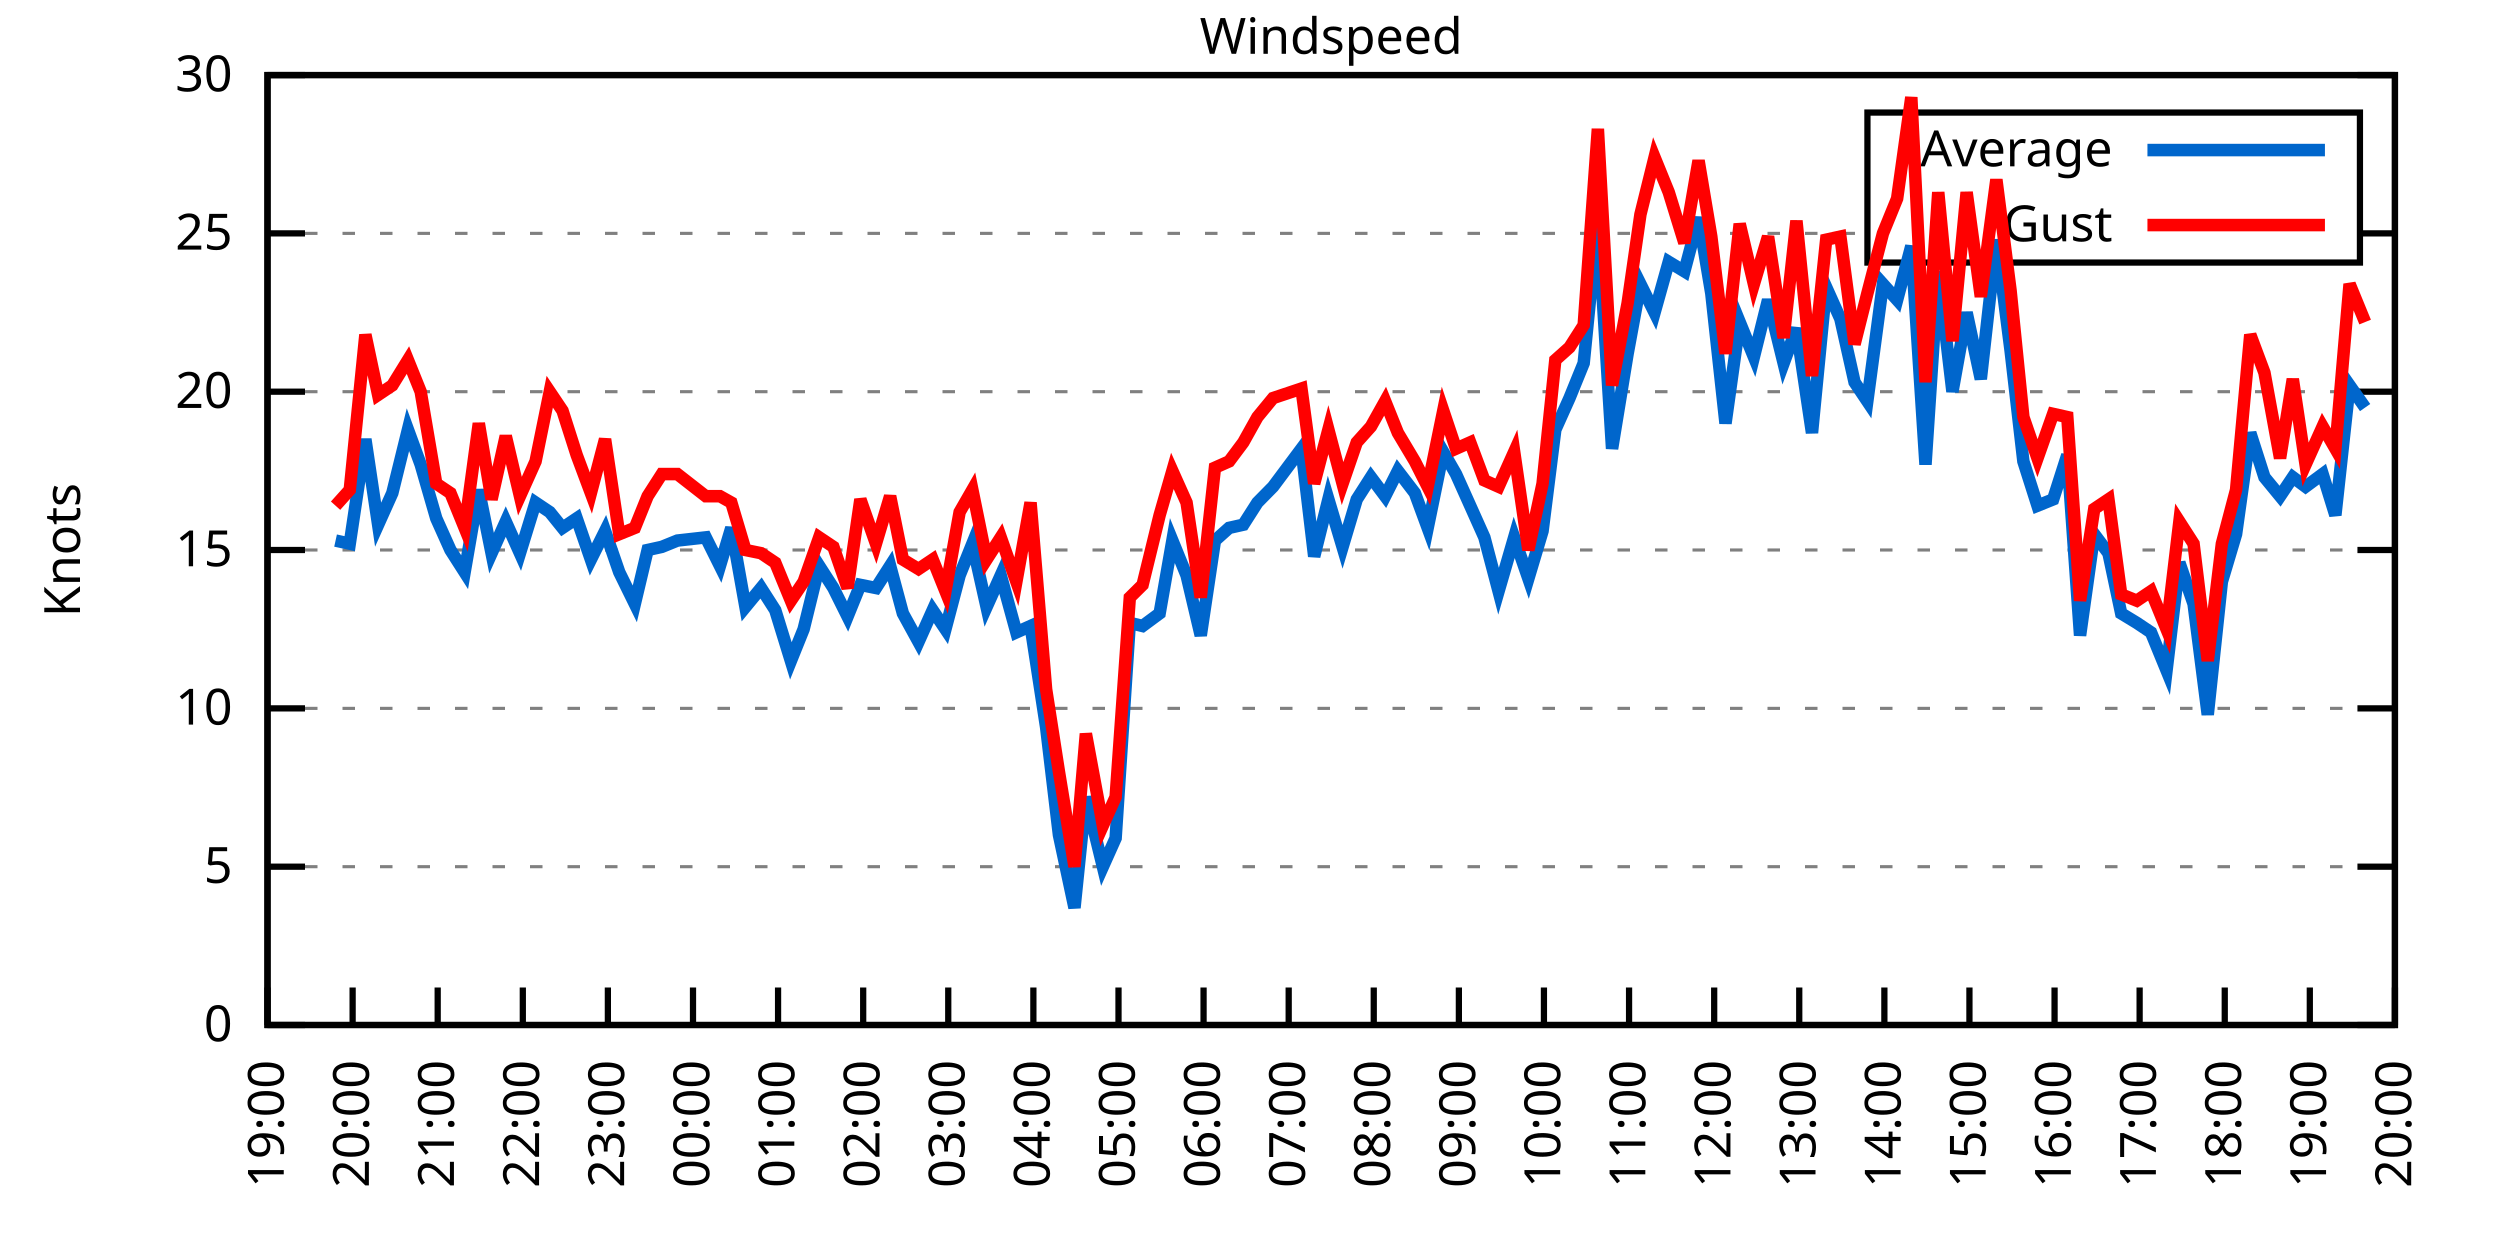
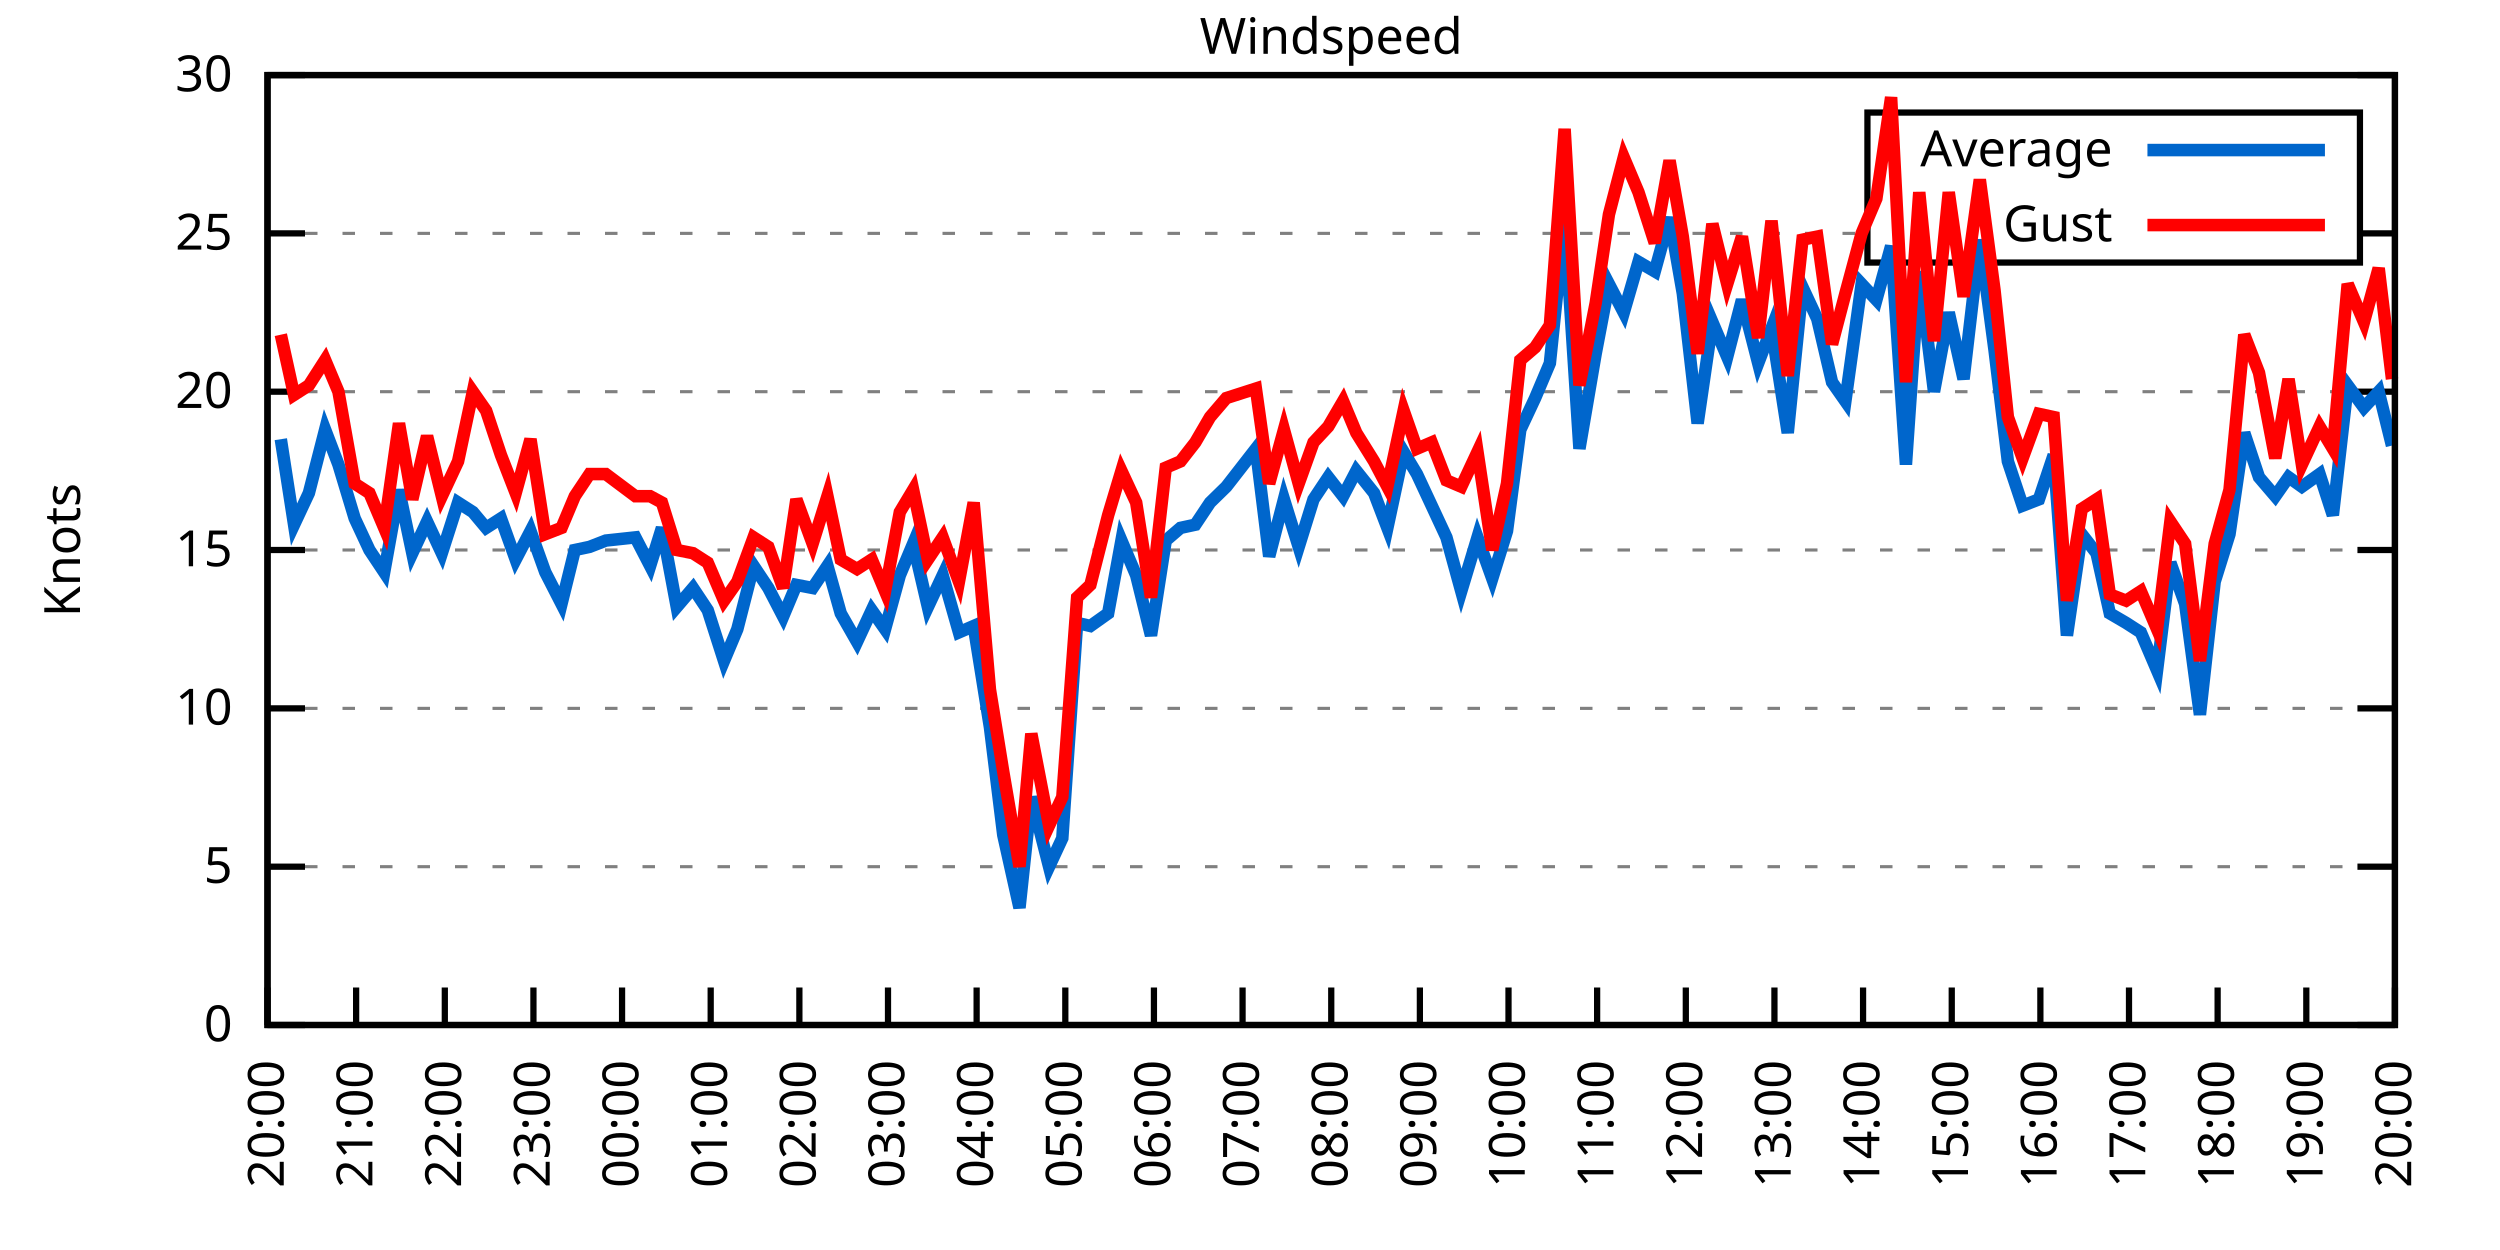
<svg xmlns="http://www.w3.org/2000/svg" xmlns:xlink="http://www.w3.org/1999/xlink" width="400" height="200" viewBox="0 0 400 200">
  <g id="gnuplot_canvas">
    <rect x="0" y="0" width="400" height="200" fill="none" />
    <defs>
      <circle id="gpDot" r="0.5" stroke-width="0.5" stroke="currentColor" />
      <path id="gpPt0" stroke-width="0.333" stroke="currentColor" d="M-1,0 h2 M0,-1 v2" />
      <path id="gpPt1" stroke-width="0.333" stroke="currentColor" d="M-1,-1 L1,1 M1,-1 L-1,1" />
      <path id="gpPt2" stroke-width="0.333" stroke="currentColor" d="M-1,0 L1,0 M0,-1 L0,1 M-1,-1 L1,1 M-1,1 L1,-1" />
      <rect id="gpPt3" stroke-width="0.333" stroke="currentColor" x="-1" y="-1" width="2" height="2" />
      <rect id="gpPt4" stroke-width="0.333" stroke="currentColor" fill="currentColor" x="-1" y="-1" width="2" height="2" />
      <circle id="gpPt5" stroke-width="0.333" stroke="currentColor" cx="0" cy="0" r="1" />
      <use xlink:href="#gpPt5" id="gpPt6" fill="currentColor" stroke="none" />
      <path id="gpPt7" stroke-width="0.333" stroke="currentColor" d="M0,-1.33 L-1.33,0.67 L1.33,0.67 z" />
      <use xlink:href="#gpPt7" id="gpPt8" fill="currentColor" stroke="none" />
      <use xlink:href="#gpPt7" id="gpPt9" stroke="currentColor" transform="rotate(180)" />
      <use xlink:href="#gpPt9" id="gpPt10" fill="currentColor" stroke="none" />
      <use xlink:href="#gpPt3" id="gpPt11" stroke="currentColor" transform="rotate(45)" />
      <use xlink:href="#gpPt11" id="gpPt12" fill="currentColor" stroke="none" />
      <path id="gpPt13" stroke-width="0.333" stroke="currentColor" d="M0,1.330 L1.265,0.411 L0.782,-1.067 L-0.782,-1.076 L-1.265,0.411 z" />
      <use xlink:href="#gpPt13" id="gpPt14" fill="currentColor" stroke="none" />
      <filter id="textbox" filterUnits="objectBoundingBox" x="0" y="0" height="1" width="1">
        <feFlood flood-color="white" flood-opacity="1" result="bgnd" />
        <feComposite in="SourceGraphic" in2="bgnd" operator="atop" />
      </filter>
      <filter id="greybox" filterUnits="objectBoundingBox" x="0" y="0" height="1" width="1">
        <feFlood flood-color="lightgrey" flood-opacity="1" result="grey" />
        <feComposite in="SourceGraphic" in2="grey" operator="atop" />
      </filter>
    </defs>
    <g fill="none" color="white" stroke="currentColor" stroke-width="1.00" stroke-linecap="butt" stroke-linejoin="miter">
</g>
    <g fill="none" color="black" stroke="currentColor" stroke-width="1.00" stroke-linecap="butt" stroke-linejoin="miter">
      <g stroke="none" shape-rendering="crispEdges">
        <polygon fill="rgb(255, 255, 255)" points="42.80,164.00 383.18,164.00 383.18,12.02 42.80,12.02 " />
      </g>
    </g>
    <g fill="none" color="black" stroke="currentColor" stroke-width="1.00" stroke-linecap="butt" stroke-linejoin="miter">
</g>
    <g fill="none" color="black" stroke="black" stroke-width="0.50" stroke-linecap="butt" stroke-linejoin="miter">
</g>
    <g fill="none" color="gray" stroke="currentColor" stroke-width="0.50" stroke-linecap="butt" stroke-linejoin="miter">
      <path stroke="gray" stroke-dasharray="2,4" class="gridline" d="M42.80,164.00 L383.19,164.00  " />
    </g>
    <g fill="none" color="gray" stroke="gray" stroke-width="1.00" stroke-linecap="butt" stroke-linejoin="miter">
</g>
    <g fill="none" color="black" stroke="currentColor" stroke-width="1.00" stroke-linecap="butt" stroke-linejoin="miter">
      <path stroke="black" d="M42.80,164.00 L48.80,164.00 M383.19,164.00 L377.19,164.00  " />
      <g transform="translate(37.20,166.60)" stroke="none" fill="black" font-family="Sans" font-size="8.00" text-anchor="end">
        <text>
          <tspan font-family="Sans"> 0</tspan>
        </text>
      </g>
    </g>
    <g fill="none" color="black" stroke="currentColor" stroke-width="1.00" stroke-linecap="butt" stroke-linejoin="miter">
</g>
    <g fill="none" color="black" stroke="black" stroke-width="0.50" stroke-linecap="butt" stroke-linejoin="miter">
</g>
    <g fill="none" color="gray" stroke="currentColor" stroke-width="0.50" stroke-linecap="butt" stroke-linejoin="miter">
      <path stroke="gray" stroke-dasharray="2,4" class="gridline" d="M42.80,138.67 L383.19,138.67  " />
    </g>
    <g fill="none" color="gray" stroke="gray" stroke-width="1.00" stroke-linecap="butt" stroke-linejoin="miter">
</g>
    <g fill="none" color="black" stroke="currentColor" stroke-width="1.00" stroke-linecap="butt" stroke-linejoin="miter">
      <path stroke="black" d="M42.80,138.67 L48.80,138.67 M383.19,138.67 L377.19,138.67  " />
      <g transform="translate(37.20,141.27)" stroke="none" fill="black" font-family="Sans" font-size="8.00" text-anchor="end">
        <text>
          <tspan font-family="Sans"> 5</tspan>
        </text>
      </g>
    </g>
    <g fill="none" color="black" stroke="currentColor" stroke-width="1.00" stroke-linecap="butt" stroke-linejoin="miter">
</g>
    <g fill="none" color="black" stroke="black" stroke-width="0.50" stroke-linecap="butt" stroke-linejoin="miter">
</g>
    <g fill="none" color="gray" stroke="currentColor" stroke-width="0.50" stroke-linecap="butt" stroke-linejoin="miter">
      <path stroke="gray" stroke-dasharray="2,4" class="gridline" d="M42.80,113.34 L383.19,113.34  " />
    </g>
    <g fill="none" color="gray" stroke="gray" stroke-width="1.00" stroke-linecap="butt" stroke-linejoin="miter">
</g>
    <g fill="none" color="black" stroke="currentColor" stroke-width="1.00" stroke-linecap="butt" stroke-linejoin="miter">
      <path stroke="black" d="M42.80,113.34 L48.80,113.34 M383.19,113.34 L377.19,113.34  " />
      <g transform="translate(37.20,115.94)" stroke="none" fill="black" font-family="Sans" font-size="8.00" text-anchor="end">
        <text>
          <tspan font-family="Sans"> 10</tspan>
        </text>
      </g>
    </g>
    <g fill="none" color="black" stroke="currentColor" stroke-width="1.00" stroke-linecap="butt" stroke-linejoin="miter">
</g>
    <g fill="none" color="black" stroke="black" stroke-width="0.50" stroke-linecap="butt" stroke-linejoin="miter">
</g>
    <g fill="none" color="gray" stroke="currentColor" stroke-width="0.50" stroke-linecap="butt" stroke-linejoin="miter">
      <path stroke="gray" stroke-dasharray="2,4" class="gridline" d="M42.80,88.00 L383.19,88.00  " />
    </g>
    <g fill="none" color="gray" stroke="gray" stroke-width="1.00" stroke-linecap="butt" stroke-linejoin="miter">
</g>
    <g fill="none" color="black" stroke="currentColor" stroke-width="1.00" stroke-linecap="butt" stroke-linejoin="miter">
      <path stroke="black" d="M42.80,88.00 L48.80,88.00 M383.19,88.00 L377.19,88.00  " />
      <g transform="translate(37.20,90.60)" stroke="none" fill="black" font-family="Sans" font-size="8.00" text-anchor="end">
        <text>
          <tspan font-family="Sans"> 15</tspan>
        </text>
      </g>
    </g>
    <g fill="none" color="black" stroke="currentColor" stroke-width="1.00" stroke-linecap="butt" stroke-linejoin="miter">
</g>
    <g fill="none" color="black" stroke="black" stroke-width="0.50" stroke-linecap="butt" stroke-linejoin="miter">
</g>
    <g fill="none" color="gray" stroke="currentColor" stroke-width="0.50" stroke-linecap="butt" stroke-linejoin="miter">
      <path stroke="gray" stroke-dasharray="2,4" class="gridline" d="M42.80,62.67 L383.19,62.67  " />
    </g>
    <g fill="none" color="gray" stroke="gray" stroke-width="1.00" stroke-linecap="butt" stroke-linejoin="miter">
</g>
    <g fill="none" color="black" stroke="currentColor" stroke-width="1.00" stroke-linecap="butt" stroke-linejoin="miter">
      <path stroke="black" d="M42.80,62.67 L48.80,62.67 M383.19,62.67 L377.19,62.67  " />
      <g transform="translate(37.20,65.27)" stroke="none" fill="black" font-family="Sans" font-size="8.00" text-anchor="end">
        <text>
          <tspan font-family="Sans"> 20</tspan>
        </text>
      </g>
    </g>
    <g fill="none" color="black" stroke="currentColor" stroke-width="1.00" stroke-linecap="butt" stroke-linejoin="miter">
</g>
    <g fill="none" color="black" stroke="black" stroke-width="0.50" stroke-linecap="butt" stroke-linejoin="miter">
</g>
    <g fill="none" color="gray" stroke="currentColor" stroke-width="0.50" stroke-linecap="butt" stroke-linejoin="miter">
      <path stroke="gray" stroke-dasharray="2,4" class="gridline" d="M42.80,37.34 L298.79,37.34 M377.59,37.34 L383.19,37.34  " />
    </g>
    <g fill="none" color="gray" stroke="gray" stroke-width="1.00" stroke-linecap="butt" stroke-linejoin="miter">
</g>
    <g fill="none" color="black" stroke="currentColor" stroke-width="1.00" stroke-linecap="butt" stroke-linejoin="miter">
      <path stroke="black" d="M42.80,37.34 L48.80,37.34 M383.19,37.34 L377.19,37.34  " />
      <g transform="translate(37.20,39.94)" stroke="none" fill="black" font-family="Sans" font-size="8.00" text-anchor="end">
        <text>
          <tspan font-family="Sans"> 25</tspan>
        </text>
      </g>
    </g>
    <g fill="none" color="black" stroke="currentColor" stroke-width="1.00" stroke-linecap="butt" stroke-linejoin="miter">
</g>
    <g fill="none" color="black" stroke="black" stroke-width="0.50" stroke-linecap="butt" stroke-linejoin="miter">
</g>
    <g fill="none" color="gray" stroke="currentColor" stroke-width="0.50" stroke-linecap="butt" stroke-linejoin="miter">
      <path stroke="gray" stroke-dasharray="2,4" class="gridline" d="M42.80,12.01 L383.19,12.01  " />
    </g>
    <g fill="none" color="gray" stroke="gray" stroke-width="1.00" stroke-linecap="butt" stroke-linejoin="miter">
</g>
    <g fill="none" color="black" stroke="currentColor" stroke-width="1.00" stroke-linecap="butt" stroke-linejoin="miter">
      <path stroke="black" d="M42.80,12.01 L48.80,12.01 M383.19,12.01 L377.19,12.01  " />
      <g transform="translate(37.20,14.61)" stroke="none" fill="black" font-family="Sans" font-size="8.00" text-anchor="end">
        <text>
          <tspan font-family="Sans"> 30</tspan>
        </text>
      </g>
    </g>
    <g fill="none" color="black" stroke="currentColor" stroke-width="1.00" stroke-linecap="butt" stroke-linejoin="miter">
      <path stroke="black" d="M42.80,164.00 L42.80,158.00  " />
      <g transform="translate(45.40,169.60) rotate(270.00)" stroke="none" fill="black" font-family="Sans" font-size="8.00" text-anchor="end">
        <text>
-           <tspan font-family="Sans">19:00</tspan>
-         </text>
-       </g>
-     </g>
-     <g fill="none" color="black" stroke="currentColor" stroke-width="1.00" stroke-linecap="butt" stroke-linejoin="miter">
-       <path stroke="black" d="M56.42,164.00 L56.42,158.00  " />
-       <g transform="translate(59.02,169.60) rotate(270.00)" stroke="none" fill="black" font-family="Sans" font-size="8.00" text-anchor="end">
-         <text>
          <tspan font-family="Sans">20:00</tspan>
        </text>
      </g>
    </g>
    <g fill="none" color="black" stroke="currentColor" stroke-width="1.00" stroke-linecap="butt" stroke-linejoin="miter">
-       <path stroke="black" d="M70.03,164.00 L70.03,158.00  " />
-       <g transform="translate(72.63,169.60) rotate(270.00)" stroke="none" fill="black" font-family="Sans" font-size="8.00" text-anchor="end">
+       <path stroke="black" d="M56.98,164.00 L56.98,158.00  " />
+       <g transform="translate(59.58,169.60) rotate(270.00)" stroke="none" fill="black" font-family="Sans" font-size="8.00" text-anchor="end">
        <text>
          <tspan font-family="Sans">21:00</tspan>
        </text>
      </g>
    </g>
    <g fill="none" color="black" stroke="currentColor" stroke-width="1.00" stroke-linecap="butt" stroke-linejoin="miter">
-       <path stroke="black" d="M83.65,164.00 L83.65,158.00  " />
-       <g transform="translate(86.25,169.60) rotate(270.00)" stroke="none" fill="black" font-family="Sans" font-size="8.00" text-anchor="end">
+       <path stroke="black" d="M71.17,164.00 L71.17,158.00  " />
+       <g transform="translate(73.77,169.60) rotate(270.00)" stroke="none" fill="black" font-family="Sans" font-size="8.00" text-anchor="end">
        <text>
          <tspan font-family="Sans">22:00</tspan>
        </text>
      </g>
    </g>
    <g fill="none" color="black" stroke="currentColor" stroke-width="1.00" stroke-linecap="butt" stroke-linejoin="miter">
-       <path stroke="black" d="M97.26,164.00 L97.26,158.00  " />
-       <g transform="translate(99.86,169.60) rotate(270.00)" stroke="none" fill="black" font-family="Sans" font-size="8.00" text-anchor="end">
+       <path stroke="black" d="M85.35,164.00 L85.35,158.00  " />
+       <g transform="translate(87.95,169.60) rotate(270.00)" stroke="none" fill="black" font-family="Sans" font-size="8.00" text-anchor="end">
        <text>
          <tspan font-family="Sans">23:00</tspan>
        </text>
      </g>
    </g>
    <g fill="none" color="black" stroke="currentColor" stroke-width="1.00" stroke-linecap="butt" stroke-linejoin="miter">
-       <path stroke="black" d="M110.88,164.00 L110.88,158.00  " />
-       <g transform="translate(113.48,169.60) rotate(270.00)" stroke="none" fill="black" font-family="Sans" font-size="8.00" text-anchor="end">
+       <path stroke="black" d="M99.53,164.00 L99.53,158.00  " />
+       <g transform="translate(102.13,169.60) rotate(270.00)" stroke="none" fill="black" font-family="Sans" font-size="8.00" text-anchor="end">
        <text>
          <tspan font-family="Sans">00:00</tspan>
        </text>
      </g>
    </g>
    <g fill="none" color="black" stroke="currentColor" stroke-width="1.00" stroke-linecap="butt" stroke-linejoin="miter">
-       <path stroke="black" d="M124.49,164.00 L124.49,158.00  " />
-       <g transform="translate(127.09,169.60) rotate(270.00)" stroke="none" fill="black" font-family="Sans" font-size="8.00" text-anchor="end">
+       <path stroke="black" d="M113.71,164.00 L113.71,158.00  " />
+       <g transform="translate(116.31,169.60) rotate(270.00)" stroke="none" fill="black" font-family="Sans" font-size="8.00" text-anchor="end">
        <text>
          <tspan font-family="Sans">01:00</tspan>
        </text>
      </g>
    </g>
    <g fill="none" color="black" stroke="currentColor" stroke-width="1.00" stroke-linecap="butt" stroke-linejoin="miter">
-       <path stroke="black" d="M138.11,164.00 L138.11,158.00  " />
-       <g transform="translate(140.71,169.60) rotate(270.00)" stroke="none" fill="black" font-family="Sans" font-size="8.00" text-anchor="end">
+       <path stroke="black" d="M127.90,164.00 L127.90,158.00  " />
+       <g transform="translate(130.50,169.60) rotate(270.00)" stroke="none" fill="black" font-family="Sans" font-size="8.00" text-anchor="end">
        <text>
          <tspan font-family="Sans">02:00</tspan>
        </text>
      </g>
    </g>
    <g fill="none" color="black" stroke="currentColor" stroke-width="1.00" stroke-linecap="butt" stroke-linejoin="miter">
-       <path stroke="black" d="M151.72,164.00 L151.72,158.00  " />
-       <g transform="translate(154.32,169.60) rotate(270.00)" stroke="none" fill="black" font-family="Sans" font-size="8.00" text-anchor="end">
+       <path stroke="black" d="M142.08,164.00 L142.08,158.00  " />
+       <g transform="translate(144.68,169.60) rotate(270.00)" stroke="none" fill="black" font-family="Sans" font-size="8.00" text-anchor="end">
        <text>
          <tspan font-family="Sans">03:00</tspan>
        </text>
      </g>
    </g>
    <g fill="none" color="black" stroke="currentColor" stroke-width="1.00" stroke-linecap="butt" stroke-linejoin="miter">
-       <path stroke="black" d="M165.34,164.00 L165.34,158.00  " />
-       <g transform="translate(167.94,169.60) rotate(270.00)" stroke="none" fill="black" font-family="Sans" font-size="8.00" text-anchor="end">
+       <path stroke="black" d="M156.26,164.00 L156.26,158.00  " />
+       <g transform="translate(158.86,169.60) rotate(270.00)" stroke="none" fill="black" font-family="Sans" font-size="8.00" text-anchor="end">
        <text>
          <tspan font-family="Sans">04:00</tspan>
        </text>
      </g>
    </g>
    <g fill="none" color="black" stroke="currentColor" stroke-width="1.00" stroke-linecap="butt" stroke-linejoin="miter">
-       <path stroke="black" d="M178.96,164.00 L178.96,158.00  " />
-       <g transform="translate(181.56,169.60) rotate(270.00)" stroke="none" fill="black" font-family="Sans" font-size="8.00" text-anchor="end">
+       <path stroke="black" d="M170.45,164.00 L170.45,158.00  " />
+       <g transform="translate(173.05,169.60) rotate(270.00)" stroke="none" fill="black" font-family="Sans" font-size="8.00" text-anchor="end">
        <text>
          <tspan font-family="Sans">05:00</tspan>
        </text>
      </g>
    </g>
    <g fill="none" color="black" stroke="currentColor" stroke-width="1.00" stroke-linecap="butt" stroke-linejoin="miter">
-       <path stroke="black" d="M192.57,164.00 L192.57,158.00  " />
-       <g transform="translate(195.17,169.60) rotate(270.00)" stroke="none" fill="black" font-family="Sans" font-size="8.00" text-anchor="end">
+       <path stroke="black" d="M184.63,164.00 L184.63,158.00  " />
+       <g transform="translate(187.23,169.60) rotate(270.00)" stroke="none" fill="black" font-family="Sans" font-size="8.00" text-anchor="end">
        <text>
          <tspan font-family="Sans">06:00</tspan>
        </text>
      </g>
    </g>
    <g fill="none" color="black" stroke="currentColor" stroke-width="1.00" stroke-linecap="butt" stroke-linejoin="miter">
-       <path stroke="black" d="M206.19,164.00 L206.19,158.00  " />
-       <g transform="translate(208.79,169.60) rotate(270.00)" stroke="none" fill="black" font-family="Sans" font-size="8.00" text-anchor="end">
+       <path stroke="black" d="M198.81,164.00 L198.81,158.00  " />
+       <g transform="translate(201.41,169.60) rotate(270.00)" stroke="none" fill="black" font-family="Sans" font-size="8.00" text-anchor="end">
        <text>
          <tspan font-family="Sans">07:00</tspan>
        </text>
      </g>
    </g>
    <g fill="none" color="black" stroke="currentColor" stroke-width="1.00" stroke-linecap="butt" stroke-linejoin="miter">
-       <path stroke="black" d="M219.80,164.00 L219.80,158.00  " />
-       <g transform="translate(222.40,169.60) rotate(270.00)" stroke="none" fill="black" font-family="Sans" font-size="8.00" text-anchor="end">
+       <path stroke="black" d="M213.00,164.00 L213.00,158.00  " />
+       <g transform="translate(215.60,169.60) rotate(270.00)" stroke="none" fill="black" font-family="Sans" font-size="8.00" text-anchor="end">
        <text>
          <tspan font-family="Sans">08:00</tspan>
        </text>
      </g>
    </g>
    <g fill="none" color="black" stroke="currentColor" stroke-width="1.00" stroke-linecap="butt" stroke-linejoin="miter">
-       <path stroke="black" d="M233.42,164.00 L233.42,158.00  " />
-       <g transform="translate(236.02,169.60) rotate(270.00)" stroke="none" fill="black" font-family="Sans" font-size="8.00" text-anchor="end">
+       <path stroke="black" d="M227.18,164.00 L227.18,158.00  " />
+       <g transform="translate(229.78,169.60) rotate(270.00)" stroke="none" fill="black" font-family="Sans" font-size="8.00" text-anchor="end">
        <text>
          <tspan font-family="Sans">09:00</tspan>
        </text>
      </g>
    </g>
    <g fill="none" color="black" stroke="currentColor" stroke-width="1.00" stroke-linecap="butt" stroke-linejoin="miter">
-       <path stroke="black" d="M247.03,164.00 L247.03,158.00  " />
-       <g transform="translate(249.63,169.60) rotate(270.00)" stroke="none" fill="black" font-family="Sans" font-size="8.00" text-anchor="end">
+       <path stroke="black" d="M241.36,164.00 L241.36,158.00  " />
+       <g transform="translate(243.96,169.60) rotate(270.00)" stroke="none" fill="black" font-family="Sans" font-size="8.00" text-anchor="end">
        <text>
          <tspan font-family="Sans">10:00</tspan>
        </text>
      </g>
    </g>
    <g fill="none" color="black" stroke="currentColor" stroke-width="1.00" stroke-linecap="butt" stroke-linejoin="miter">
-       <path stroke="black" d="M260.65,164.00 L260.65,158.00  " />
-       <g transform="translate(263.25,169.60) rotate(270.00)" stroke="none" fill="black" font-family="Sans" font-size="8.00" text-anchor="end">
+       <path stroke="black" d="M255.54,164.00 L255.54,158.00  " />
+       <g transform="translate(258.14,169.60) rotate(270.00)" stroke="none" fill="black" font-family="Sans" font-size="8.00" text-anchor="end">
        <text>
          <tspan font-family="Sans">11:00</tspan>
        </text>
      </g>
    </g>
    <g fill="none" color="black" stroke="currentColor" stroke-width="1.00" stroke-linecap="butt" stroke-linejoin="miter">
-       <path stroke="black" d="M274.27,164.00 L274.27,158.00  " />
-       <g transform="translate(276.87,169.60) rotate(270.00)" stroke="none" fill="black" font-family="Sans" font-size="8.00" text-anchor="end">
+       <path stroke="black" d="M269.73,164.00 L269.73,158.00  " />
+       <g transform="translate(272.33,169.60) rotate(270.00)" stroke="none" fill="black" font-family="Sans" font-size="8.00" text-anchor="end">
        <text>
          <tspan font-family="Sans">12:00</tspan>
        </text>
      </g>
    </g>
    <g fill="none" color="black" stroke="currentColor" stroke-width="1.00" stroke-linecap="butt" stroke-linejoin="miter">
-       <path stroke="black" d="M287.88,164.00 L287.88,158.00  " />
-       <g transform="translate(290.48,169.60) rotate(270.00)" stroke="none" fill="black" font-family="Sans" font-size="8.00" text-anchor="end">
+       <path stroke="black" d="M283.91,164.00 L283.91,158.00  " />
+       <g transform="translate(286.51,169.60) rotate(270.00)" stroke="none" fill="black" font-family="Sans" font-size="8.00" text-anchor="end">
        <text>
          <tspan font-family="Sans">13:00</tspan>
        </text>
      </g>
    </g>
    <g fill="none" color="black" stroke="currentColor" stroke-width="1.00" stroke-linecap="butt" stroke-linejoin="miter">
-       <path stroke="black" d="M301.50,164.00 L301.50,158.00  " />
-       <g transform="translate(304.10,169.60) rotate(270.00)" stroke="none" fill="black" font-family="Sans" font-size="8.00" text-anchor="end">
+       <path stroke="black" d="M298.09,164.00 L298.09,158.00  " />
+       <g transform="translate(300.69,169.60) rotate(270.00)" stroke="none" fill="black" font-family="Sans" font-size="8.00" text-anchor="end">
        <text>
          <tspan font-family="Sans">14:00</tspan>
        </text>
      </g>
    </g>
    <g fill="none" color="black" stroke="currentColor" stroke-width="1.00" stroke-linecap="butt" stroke-linejoin="miter">
-       <path stroke="black" d="M315.11,164.00 L315.11,158.00  " />
-       <g transform="translate(317.71,169.60) rotate(270.00)" stroke="none" fill="black" font-family="Sans" font-size="8.00" text-anchor="end">
+       <path stroke="black" d="M312.28,164.00 L312.28,158.00  " />
+       <g transform="translate(314.88,169.60) rotate(270.00)" stroke="none" fill="black" font-family="Sans" font-size="8.00" text-anchor="end">
        <text>
          <tspan font-family="Sans">15:00</tspan>
        </text>
      </g>
    </g>
    <g fill="none" color="black" stroke="currentColor" stroke-width="1.00" stroke-linecap="butt" stroke-linejoin="miter">
-       <path stroke="black" d="M328.73,164.00 L328.73,158.00  " />
-       <g transform="translate(331.33,169.60) rotate(270.00)" stroke="none" fill="black" font-family="Sans" font-size="8.00" text-anchor="end">
+       <path stroke="black" d="M326.46,164.00 L326.46,158.00  " />
+       <g transform="translate(329.06,169.60) rotate(270.00)" stroke="none" fill="black" font-family="Sans" font-size="8.00" text-anchor="end">
        <text>
          <tspan font-family="Sans">16:00</tspan>
        </text>
      </g>
    </g>
    <g fill="none" color="black" stroke="currentColor" stroke-width="1.00" stroke-linecap="butt" stroke-linejoin="miter">
-       <path stroke="black" d="M342.34,164.00 L342.34,158.00  " />
-       <g transform="translate(344.94,169.60) rotate(270.00)" stroke="none" fill="black" font-family="Sans" font-size="8.00" text-anchor="end">
+       <path stroke="black" d="M340.64,164.00 L340.64,158.00  " />
+       <g transform="translate(343.24,169.60) rotate(270.00)" stroke="none" fill="black" font-family="Sans" font-size="8.00" text-anchor="end">
        <text>
          <tspan font-family="Sans">17:00</tspan>
        </text>
      </g>
    </g>
    <g fill="none" color="black" stroke="currentColor" stroke-width="1.00" stroke-linecap="butt" stroke-linejoin="miter">
-       <path stroke="black" d="M355.96,164.00 L355.96,158.00  " />
-       <g transform="translate(358.56,169.60) rotate(270.00)" stroke="none" fill="black" font-family="Sans" font-size="8.00" text-anchor="end">
+       <path stroke="black" d="M354.82,164.00 L354.82,158.00  " />
+       <g transform="translate(357.42,169.60) rotate(270.00)" stroke="none" fill="black" font-family="Sans" font-size="8.00" text-anchor="end">
        <text>
          <tspan font-family="Sans">18:00</tspan>
        </text>
      </g>
    </g>
    <g fill="none" color="black" stroke="currentColor" stroke-width="1.00" stroke-linecap="butt" stroke-linejoin="miter">
-       <path stroke="black" d="M369.57,164.00 L369.57,158.00  " />
-       <g transform="translate(372.17,169.60) rotate(270.00)" stroke="none" fill="black" font-family="Sans" font-size="8.00" text-anchor="end">
+       <path stroke="black" d="M369.01,164.00 L369.01,158.00  " />
+       <g transform="translate(371.61,169.60) rotate(270.00)" stroke="none" fill="black" font-family="Sans" font-size="8.00" text-anchor="end">
        <text>
          <tspan font-family="Sans">19:00</tspan>
        </text>
      </g>
    </g>
    <g fill="none" color="black" stroke="currentColor" stroke-width="1.00" stroke-linecap="butt" stroke-linejoin="miter">
      <path stroke="black" d="M383.19,164.00 L383.19,158.00  " />
      <g transform="translate(385.79,169.60) rotate(270.00)" stroke="none" fill="black" font-family="Sans" font-size="8.00" text-anchor="end">
        <text>
          <tspan font-family="Sans">20:00</tspan>
        </text>
      </g>
    </g>
    <g fill="none" color="black" stroke="currentColor" stroke-width="1.00" stroke-linecap="butt" stroke-linejoin="miter">
</g>
    <g fill="none" color="black" stroke="currentColor" stroke-width="1.00" stroke-linecap="butt" stroke-linejoin="miter">
      <path stroke="black" d="M42.80,12.01 L42.80,164.00 L383.19,164.00 L383.19,12.01 L42.80,12.01 Z  " />
    </g>
    <g fill="none" color="black" stroke="currentColor" stroke-width="1.00" stroke-linecap="butt" stroke-linejoin="miter">
</g>
    <g fill="none" color="black" stroke="currentColor" stroke-width="1.00" stroke-linecap="butt" stroke-linejoin="miter">
      <path stroke="black" d="M298.79,42.01 L298.79,18.01 L377.59,18.01 L377.59,42.01 L298.79,42.01 Z  " />
    </g>
    <g id="Windspeed_plot_1">
      <g fill="none" color="white" stroke="black" stroke-width="2.00" stroke-linecap="butt" stroke-linejoin="miter">
</g>
      <g fill="none" color="black" stroke="currentColor" stroke-width="2.00" stroke-linecap="butt" stroke-linejoin="miter">
        <g transform="translate(337.99,26.61)" stroke="none" fill="black" font-family="Sans" font-size="8.00" text-anchor="end">
          <text>
            <tspan font-family="Sans">Average</tspan>
          </text>
        </g>
      </g>
      <g fill="none" color="black" stroke="currentColor" stroke-width="2.00" stroke-linecap="butt" stroke-linejoin="miter">
-         <path stroke="rgb(  0, 102, 204)" d="M343.59,24.01 L371.99,24.01 M53.69,86.49 L55.96,86.99 L58.46,70.27 L60.50,83.95 L62.77,78.89 L65.27,68.75   L67.31,74.33 L69.80,82.94 L72.07,88.00 L74.34,91.55 L76.61,78.38 L78.65,88.51 L80.92,83.45 L83.19,88.51   L85.69,80.41 L87.96,81.93 L90.00,84.46 L92.27,82.94 L94.54,89.52 L96.81,84.97 L99.08,91.55 L101.57,96.62   L103.62,88.00 L105.89,87.50 L108.38,86.49 L112.92,85.98 L115.19,90.54 L117.01,84.46 L119.27,97.12 L121.77,94.08   L124.04,97.63 L126.54,105.74 L128.58,100.67 L131.07,90.54 L133.34,94.08 L135.61,98.64 L137.66,93.58 L140.15,94.08   L142.42,90.54 L144.46,98.14 L146.96,102.70 L149.23,97.63 L151.27,100.67 L153.54,92.06 L155.58,86.99 L157.85,97.12   L160.12,92.06 L162.62,101.18 L164.89,100.16 L167.38,116.38 L169.43,133.60 L171.92,145.25 L173.74,127.52 L176.46,138.67   L178.50,134.11 L180.77,99.66 L182.81,100.16 L185.54,98.14 L187.58,86.49 L189.85,92.06 L192.12,101.68 L194.39,86.49   L196.66,84.46 L198.93,83.95 L201.19,80.41 L203.69,77.87 L208.23,71.79 L210.27,89.02 L212.54,79.90 L214.81,87.50   L217.08,79.90 L219.35,76.35 L221.62,79.39 L223.66,75.34 L226.38,78.89 L228.43,84.46 L230.92,72.30 L232.96,75.85   L235.23,80.91 L237.50,85.98 L239.77,94.59 L242.27,85.98 L244.54,92.56 L246.81,84.97 L248.85,68.75 L251.12,63.69   L253.39,58.11 L255.66,35.32 L257.93,71.79 L260.42,56.59 L262.47,45.45 L264.73,50.01 L267.00,41.90 L269.50,43.42   L271.77,34.81 L273.81,46.97 L276.08,67.74 L278.35,51.53 L280.62,57.10 L282.89,47.98 L285.38,58.11 L287.43,52.54   L289.92,69.26 L292.19,45.95 L294.46,51.02 L296.73,61.15 L298.77,64.19 L301.27,45.45 L303.54,47.98 L305.81,39.37   L308.08,74.33 L310.12,43.42 L312.39,62.67 L314.66,50.01 L316.93,60.65 L319.42,38.35 L321.69,56.09 L323.74,73.82   L326.00,80.91 L328.50,79.90 L330.77,72.81 L332.81,101.68 L335.08,85.47 L337.35,88.51 L339.39,98.14 L341.89,99.66   L344.16,101.18 L346.65,107.26 L348.70,90.03 L350.97,96.62 L353.24,114.35 L355.50,93.07 L357.77,85.47 L360.04,69.26   L362.31,76.35 L364.81,79.39 L366.85,76.35 L368.89,77.87 L371.62,75.85 L373.66,82.43 L375.93,61.66 L378.42,65.21    " />
+         <path stroke="rgb(  0, 102, 204)" d="M343.59,24.01 L371.99,24.01 M44.93,70.27 L47.05,83.95 L49.42,78.89 L52.02,68.75 L54.15,74.33 L56.75,82.94   L59.11,88.00 L61.47,91.55 L63.84,78.38 L65.97,88.51 L68.33,83.45 L70.69,88.51 L73.29,80.41 L75.66,81.93   L77.78,84.46 L80.15,82.94 L82.51,89.52 L84.88,84.97 L87.24,91.55 L89.84,96.62 L91.97,88.00 L94.33,87.50   L96.93,86.49 L101.66,85.98 L104.02,90.54 L105.91,84.46 L108.28,97.12 L110.88,94.08 L113.24,97.63 L115.84,105.74   L117.97,100.67 L120.57,90.54 L122.93,94.08 L125.30,98.64 L127.42,93.58 L130.02,94.08 L132.39,90.54 L134.52,98.14   L137.12,102.70 L139.48,97.63 L141.61,100.67 L143.97,92.06 L146.10,86.99 L148.46,97.12 L150.83,92.06 L153.43,101.18   L155.79,100.16 L158.39,116.38 L160.52,133.60 L163.12,145.25 L165.01,127.52 L167.85,138.67 L169.97,134.11 L172.34,99.66   L174.46,100.16 L177.30,98.14 L179.43,86.49 L181.79,92.06 L184.16,101.68 L186.52,86.49 L188.88,84.46 L191.25,83.95   L193.61,80.41 L196.21,77.87 L200.94,71.79 L203.07,89.02 L205.43,79.90 L207.79,87.50 L210.16,79.90 L212.52,76.35   L214.89,79.39 L217.01,75.34 L219.85,78.89 L221.98,84.46 L224.58,72.30 L226.71,75.85 L229.07,80.91 L231.43,85.98   L233.80,94.59 L236.40,85.98 L238.76,92.56 L241.12,84.97 L243.25,68.75 L245.62,63.69 L247.98,58.11 L250.34,35.32   L252.71,71.79 L255.31,56.59 L257.43,45.45 L259.80,50.01 L262.16,41.90 L264.76,43.42 L267.13,34.81 L269.25,46.97   L271.62,67.74 L273.98,51.53 L276.35,57.10 L278.71,47.98 L281.31,58.11 L283.44,52.54 L286.04,69.26 L288.40,45.95   L290.76,51.02 L293.13,61.15 L295.26,64.19 L297.86,45.45 L300.22,47.98 L302.58,39.37 L304.95,74.33 L307.08,43.42   L309.44,62.67 L311.80,50.01 L314.17,60.65 L316.77,38.35 L319.13,56.09 L321.26,73.82 L323.62,80.91 L326.22,79.90   L328.59,72.81 L330.71,101.68 L333.08,85.47 L335.44,88.51 L337.57,98.14 L340.17,99.66 L342.53,101.18 L345.13,107.26   L347.26,90.03 L349.62,96.62 L351.99,114.35 L354.35,93.07 L356.72,85.47 L359.08,69.26 L361.44,76.35 L364.04,79.39   L366.17,76.35 L368.30,77.87 L371.13,75.85 L373.26,82.43 L375.63,61.66 L378.23,65.21 L380.59,62.67 L382.72,71.29    " />
      </g>
    </g>
    <g id="Windspeed_plot_2">
      <g fill="none" color="black" stroke="currentColor" stroke-width="2.00" stroke-linecap="butt" stroke-linejoin="miter">
        <g transform="translate(337.99,38.61)" stroke="none" fill="black" font-family="Sans" font-size="8.00" text-anchor="end">
          <text>
            <tspan font-family="Sans">Gust</tspan>
          </text>
        </g>
      </g>
      <g fill="none" color="black" stroke="currentColor" stroke-width="2.00" stroke-linecap="butt" stroke-linejoin="miter">
-         <path stroke="rgb(255,   0,   0)" d="M343.59,36.01 L371.99,36.01 M53.69,80.91 L55.96,78.38 L58.46,53.55 L60.50,63.18 L62.77,61.66 L65.27,57.61   L67.31,62.67 L69.80,77.37 L72.07,78.89 L74.34,84.46 L76.61,67.74 L78.65,79.90 L80.92,69.77 L83.19,79.39   L85.69,73.82 L87.96,62.67 L90.00,65.71 L92.27,72.81 L94.54,78.89 L96.81,70.27 L99.08,85.47 L101.57,84.46   L103.62,79.39 L105.89,75.85 L108.38,75.85 L112.92,79.39 L115.19,79.39 L117.01,80.41 L119.27,88.00 L121.77,88.51   L124.04,90.03 L126.54,96.11 L128.58,93.07 L131.07,85.98 L133.34,87.50 L135.61,94.08 L137.66,79.90 L140.15,86.99   L142.42,79.39 L144.46,89.52 L146.96,91.04 L149.23,89.52 L151.27,94.59 L153.54,81.93 L155.58,78.38 L157.85,89.52   L160.12,85.98 L162.62,93.07 L164.89,80.41 L167.38,110.30 L169.43,123.47 L171.92,138.67 L173.74,117.39 L176.46,132.08   L178.50,127.52 L180.77,95.60 L182.81,93.58 L185.54,82.43 L187.58,75.34 L189.85,80.41 L192.12,95.60 L194.39,74.83   L196.66,73.82 L198.93,70.78 L201.19,66.73 L203.69,63.69 L208.23,62.17 L210.27,77.37 L212.54,68.75 L214.81,77.37   L217.08,70.78 L219.35,68.25 L221.62,64.19 L223.66,69.26 L226.38,73.82 L228.43,77.87 L230.92,65.71 L232.96,71.79   L235.23,70.78 L237.50,76.86 L239.77,77.87 L242.27,72.30 L244.54,88.00 L246.81,77.37 L248.85,57.61 L251.12,55.58   L253.39,52.03 L255.66,20.62 L257.93,61.66 L260.42,48.49 L262.47,34.30 L264.73,25.18 L267.00,30.76 L269.50,38.86   L271.77,25.69 L273.81,37.85 L276.08,56.59 L278.35,35.82 L280.62,45.45 L282.89,37.85 L285.38,54.06 L287.43,35.32   L289.92,60.14 L292.19,38.35 L294.46,37.85 L296.73,55.07 L298.77,46.97 L301.27,37.34 L303.54,31.77 L305.81,15.56   L308.08,61.15 L310.12,30.76 L312.39,54.57 L314.66,30.76 L316.93,47.47 L319.42,28.73 L321.69,46.46 L323.74,66.73   L326.00,73.31 L328.50,66.22 L330.77,66.73 L332.81,96.11 L335.08,81.42 L337.35,79.90 L339.39,95.10 L341.89,96.11   L344.16,94.59 L346.65,100.67 L348.70,83.45 L350.97,86.99 L353.24,105.74 L355.50,86.99 L357.77,78.38 L360.04,53.55   L362.31,59.63 L364.81,73.31 L366.85,60.65 L368.89,74.33 L371.62,68.25 L373.66,71.79 L375.93,45.45 L378.42,51.53    " />
+         <path stroke="rgb(255,   0,   0)" d="M343.59,36.01 L371.99,36.01 M44.93,53.55 L47.05,63.18 L49.42,61.66 L52.02,57.61 L54.15,62.67 L56.75,77.37   L59.11,78.89 L61.47,84.46 L63.84,67.74 L65.97,79.90 L68.33,69.77 L70.69,79.39 L73.29,73.82 L75.66,62.67   L77.78,65.71 L80.15,72.81 L82.51,78.89 L84.88,70.27 L87.24,85.47 L89.84,84.46 L91.97,79.39 L94.33,75.85   L96.93,75.85 L101.66,79.39 L104.02,79.39 L105.91,80.41 L108.28,88.00 L110.88,88.51 L113.24,90.03 L115.84,96.11   L117.97,93.07 L120.57,85.98 L122.93,87.50 L125.30,94.08 L127.42,79.90 L130.02,86.99 L132.39,79.39 L134.52,89.52   L137.12,91.04 L139.48,89.52 L141.61,94.59 L143.97,81.93 L146.10,78.38 L148.46,89.52 L150.83,85.98 L153.43,93.07   L155.79,80.41 L158.39,110.30 L160.52,123.47 L163.12,138.67 L165.01,117.39 L167.85,132.08 L169.97,127.52 L172.34,95.60   L174.46,93.58 L177.30,82.43 L179.43,75.34 L181.79,80.41 L184.16,95.60 L186.52,74.83 L188.88,73.82 L191.25,70.78   L193.61,66.73 L196.21,63.69 L200.94,62.17 L203.07,77.37 L205.43,68.75 L207.79,77.37 L210.16,70.78 L212.52,68.25   L214.89,64.19 L217.01,69.26 L219.85,73.82 L221.98,77.87 L224.58,65.71 L226.71,71.79 L229.07,70.78 L231.43,76.86   L233.80,77.87 L236.40,72.30 L238.76,88.00 L241.12,77.37 L243.25,57.61 L245.62,55.58 L247.98,52.03 L250.34,20.62   L252.71,61.66 L255.31,48.49 L257.43,34.30 L259.80,25.18 L262.16,30.76 L264.76,38.86 L267.13,25.69 L269.25,37.85   L271.62,56.59 L273.98,35.82 L276.35,45.45 L278.71,37.85 L281.31,54.06 L283.44,35.32 L286.04,60.14 L288.40,38.35   L290.76,37.85 L293.13,55.07 L295.26,46.97 L297.86,37.34 L300.22,31.77 L302.58,15.56 L304.95,61.15 L307.08,30.76   L309.44,54.57 L311.80,30.76 L314.17,47.47 L316.77,28.73 L319.13,46.46 L321.26,66.73 L323.62,73.31 L326.22,66.22   L328.59,66.73 L330.71,96.11 L333.08,81.42 L335.44,79.90 L337.57,95.10 L340.17,96.11 L342.53,94.59 L345.13,100.67   L347.26,83.45 L349.62,86.99 L351.99,105.74 L354.35,86.99 L356.72,78.38 L359.08,53.55 L361.44,59.63 L364.04,73.31   L366.17,60.65 L368.30,74.33 L371.13,68.25 L373.26,71.79 L375.63,45.45 L378.23,51.53 L380.59,42.91 L382.72,60.65    " />
      </g>
    </g>
    <g fill="none" color="black" stroke="currentColor" stroke-width="2.00" stroke-linecap="butt" stroke-linejoin="miter">
</g>
    <g fill="none" color="black" stroke="black" stroke-width="1.00" stroke-linecap="butt" stroke-linejoin="miter">
</g>
    <g fill="none" color="black" stroke="currentColor" stroke-width="1.00" stroke-linecap="butt" stroke-linejoin="miter">
      <path stroke="black" d="M42.80,12.01 L42.80,164.00 L383.19,164.00 L383.19,12.01 L42.80,12.01 Z  " />
      <g transform="translate(12.80,88.01) rotate(270.00)" stroke="none" fill="black" font-family="Sans" font-size="8.00" text-anchor="middle">
        <text>
          <tspan font-family="Sans">Knots</tspan>
        </text>
      </g>
    </g>
    <g fill="none" color="black" stroke="currentColor" stroke-width="1.00" stroke-linecap="butt" stroke-linejoin="miter">
</g>
    <g fill="none" color="black" stroke="currentColor" stroke-width="1.00" stroke-linecap="butt" stroke-linejoin="miter">
      <g transform="translate(212.99,8.61)" stroke="none" fill="black" font-family="Sans" font-size="8.00" text-anchor="middle">
        <text>
          <tspan font-family="Sans">Windspeed</tspan>
        </text>
      </g>
    </g>
    <g fill="none" color="black" stroke="currentColor" stroke-width="1.00" stroke-linecap="butt" stroke-linejoin="miter">
</g>
  </g>
</svg>
